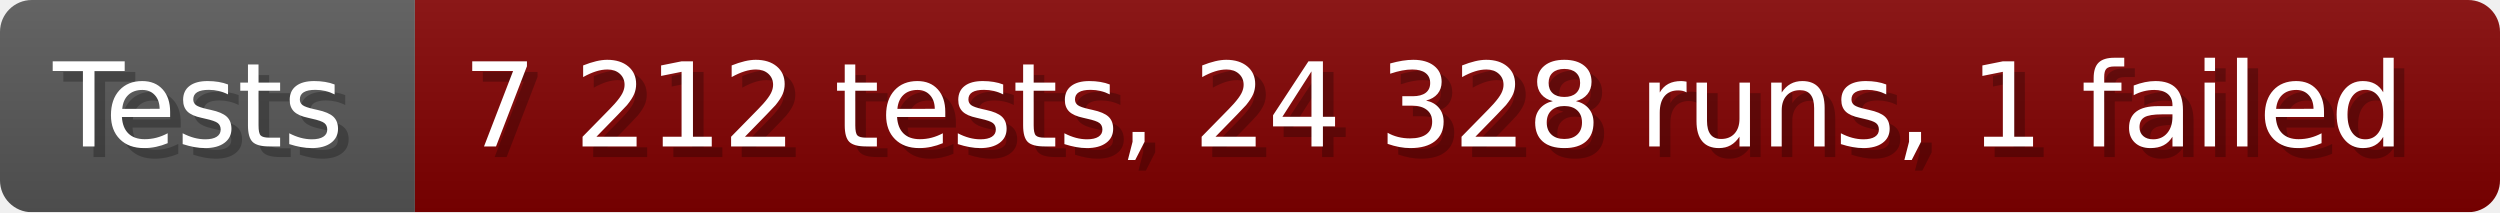
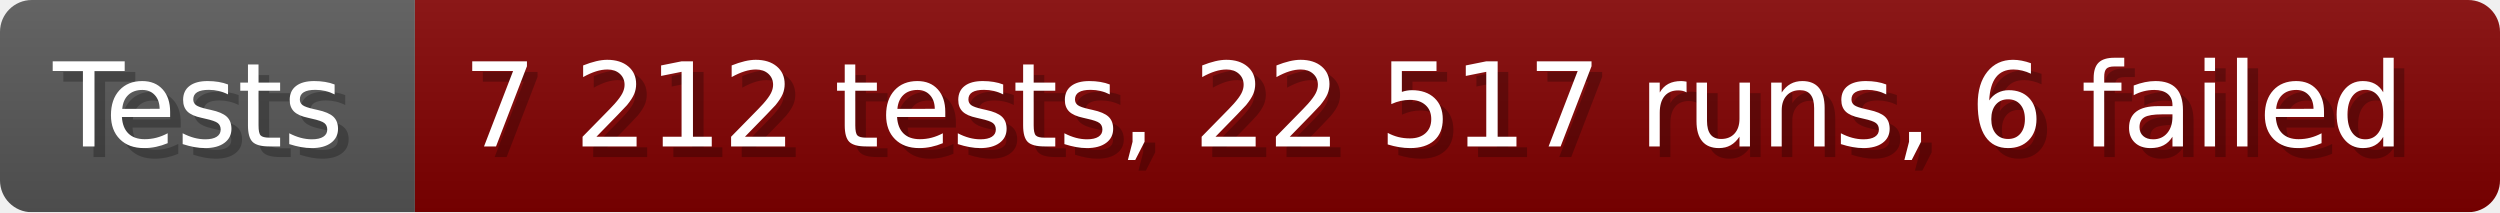
- <svg xmlns="http://www.w3.org/2000/svg" width="235.6" height="20" viewBox="0 0 2356 200" role="img" aria-label="Tests: 7 212 tests, 24 328 runs, 1 failed">
+ <svg xmlns="http://www.w3.org/2000/svg" width="235.6" height="20" viewBox="0 0 2356 200" role="img" aria-label="Tests: 7 212 tests, 22 517 runs, 6 failed">
  <linearGradient id="a" x2="0" y2="100%">
    <stop offset="0" stop-opacity=".1" stop-color="#EEE" />
    <stop offset="1" stop-opacity=".1" />
  </linearGradient>
  <mask id="m">
    <rect width="2356" height="200" rx="30" fill="#FFF" />
  </mask>
  <g mask="url(#m)">
    <rect width="391" height="200" fill="#555" />
    <rect width="1965" height="200" fill="#800000" x="391" />
    <rect width="2356" height="200" fill="url(#a)" />
  </g>
  <g aria-hidden="true" fill="#fff" text-anchor="start" font-family="Verdana,DejaVu Sans,sans-serif" font-size="110">
    <text x="60" y="148" textLength="291" fill="#000" opacity="0.25">Tests</text>
    <text x="50" y="138" textLength="291">Tests</text>
-     <text x="446" y="148" textLength="1865" fill="#000" opacity="0.25">7 212 tests, 24 328 runs, 1 failed</text>
-     <text x="436" y="138" textLength="1865">7 212 tests, 24 328 runs, 1 failed</text>
+     <text x="446" y="148" textLength="1865" fill="#000" opacity="0.25">7 212 tests, 22 517 runs, 6 failed</text>
+     <text x="436" y="138" textLength="1865">7 212 tests, 22 517 runs, 6 failed</text>
  </g>
</svg>
